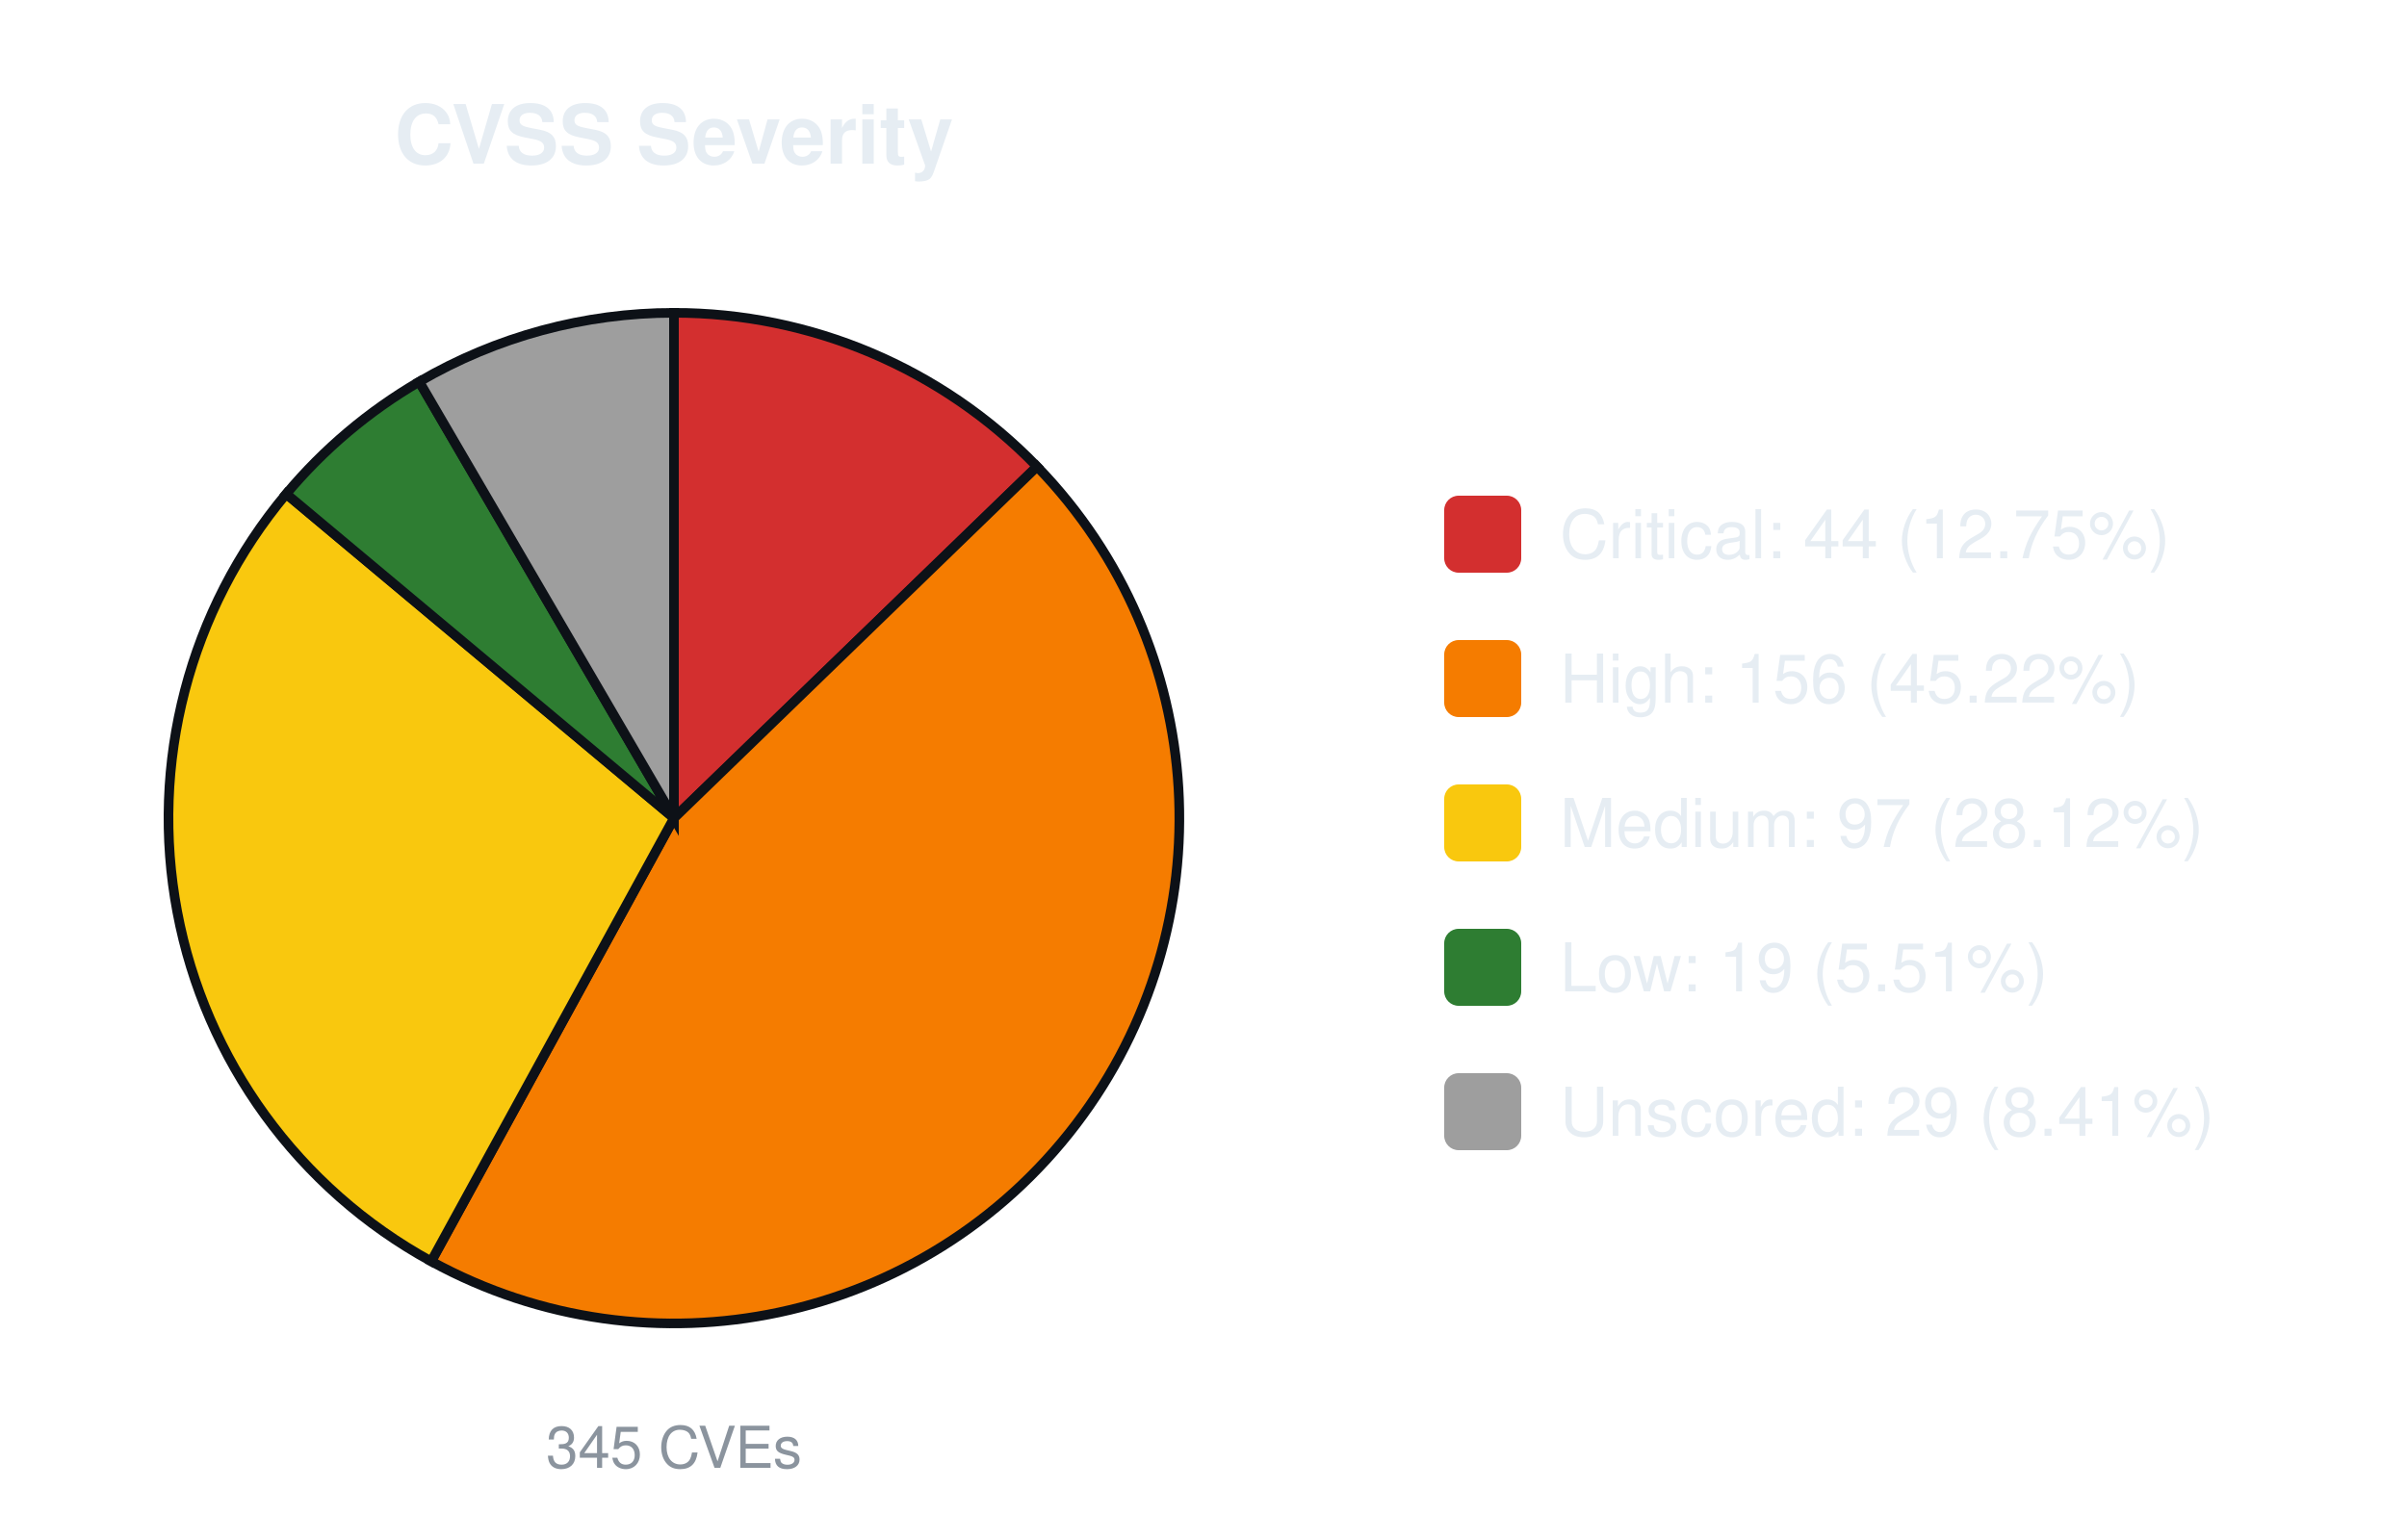
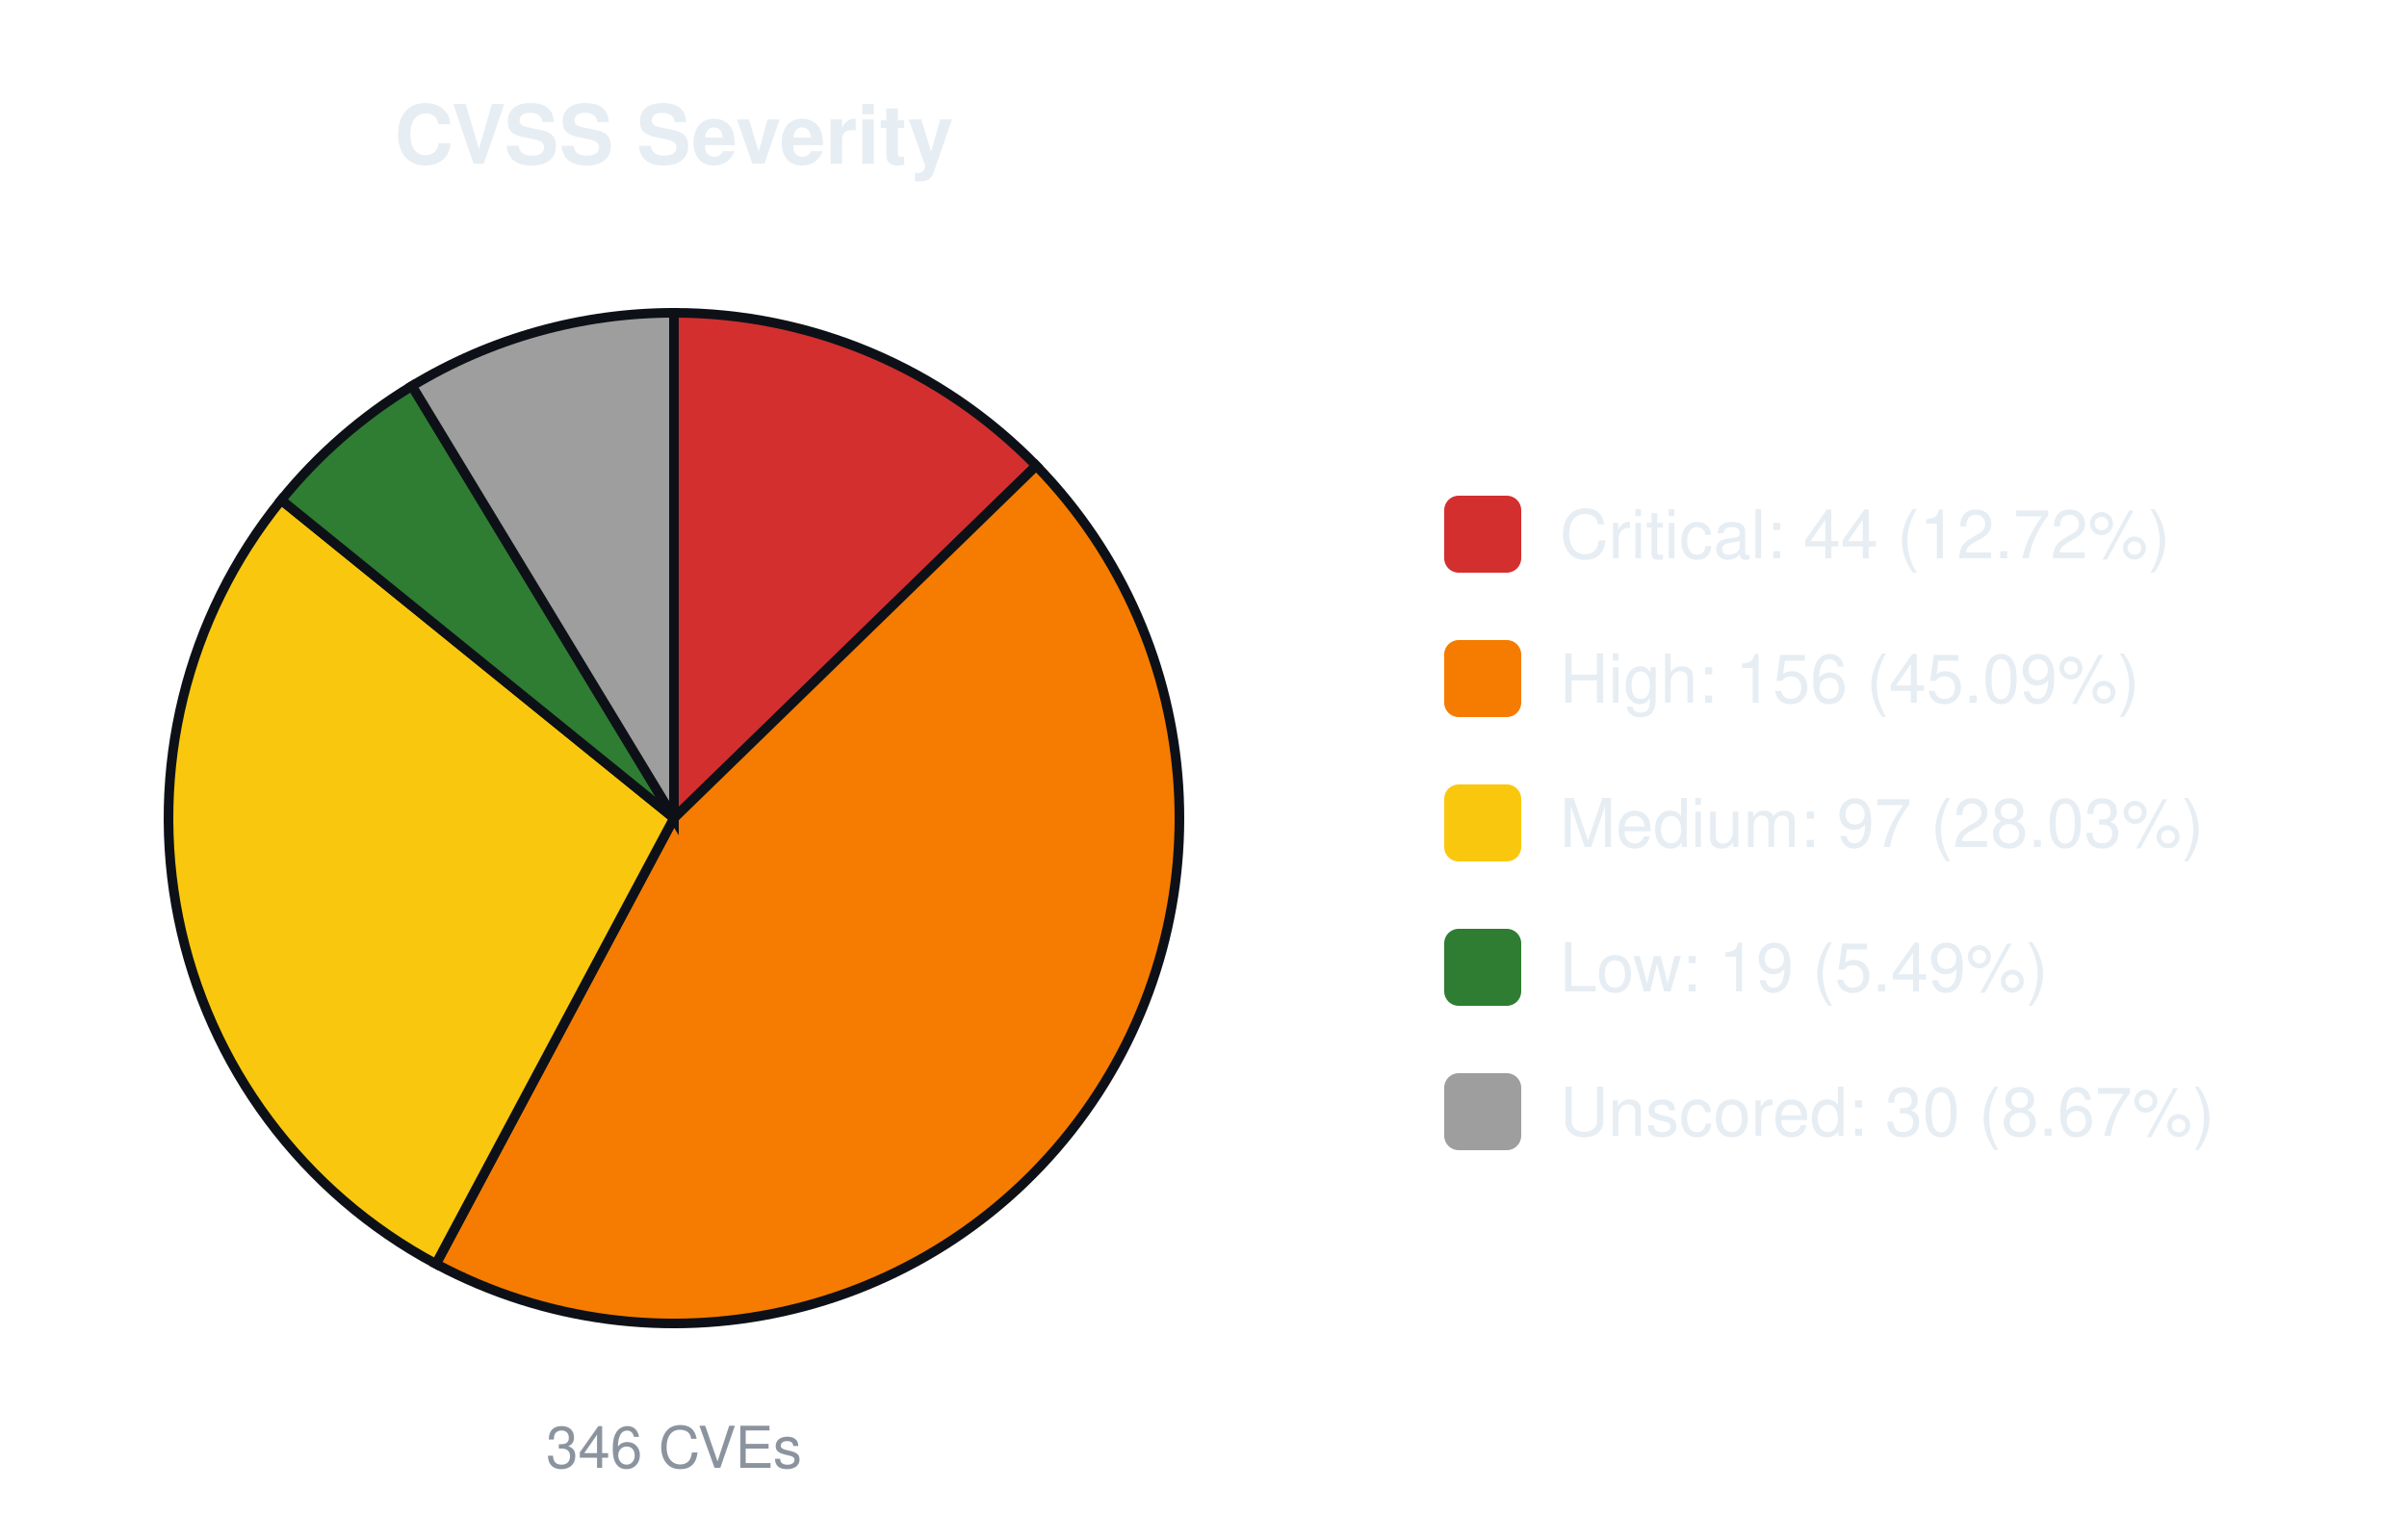
<svg xmlns="http://www.w3.org/2000/svg" width="500" height="320" viewBox="0 0 500 320" font-family="-apple-system,Segoe UI,Helvetica,Arial,sans-serif">
  <text x="140.0" y="34" font-size="17" font-weight="600" text-anchor="middle" fill="#e6edf3">CVSS Severity</text>
-   <path d="M140.00,170.00 L140.00,65.00 A105.0,105.0 0 0 1 215.42,96.95 Z" fill="#d32f2f" stroke="#0d1117" stroke-width="2" />
-   <path d="M140.00,170.00 L215.42,96.95 A105.0,105.0 0 0 1 89.58,262.10 Z" fill="#f57c00" stroke="#0d1117" stroke-width="2" />
-   <path d="M140.00,170.00 L89.58,262.10 A105.0,105.0 0 0 1 59.46,102.63 Z" fill="#f9c80e" stroke="#0d1117" stroke-width="2" />
-   <path d="M140.00,170.00 L59.46,102.63 A105.0,105.0 0 0 1 87.09,79.31 Z" fill="#2e7d32" stroke="#0d1117" stroke-width="2" />
-   <path d="M140.00,170.00 L87.09,79.31 A105.0,105.0 0 0 1 140.00,65.00 Z" fill="#9e9e9e" stroke="#0d1117" stroke-width="2" />
-   <text x="140.0" y="305" font-size="12" text-anchor="middle" fill="#8b949e">345 CVEs</text>
+   <path d="M140.00,170.00 L140.00,65.00 A105.0,105.0 0 0 1 215.25,96.77 Z" fill="#d32f2f" stroke="#0d1117" stroke-width="2" />
+   <path d="M140.00,170.00 L215.25,96.77 A105.0,105.0 0 0 1 90.56,262.63 Z" fill="#f57c00" stroke="#0d1117" stroke-width="2" />
+   <path d="M140.00,170.00 L90.56,262.63 A105.0,105.0 0 0 1 58.42,103.90 Z" fill="#f9c80e" stroke="#0d1117" stroke-width="2" />
+   <path d="M140.00,170.00 L58.42,103.90 A105.0,105.0 0 0 1 85.59,80.20 Z" fill="#2e7d32" stroke="#0d1117" stroke-width="2" />
+   <path d="M140.00,170.00 L85.59,80.20 A105.0,105.0 0 0 1 140.00,65.00 Z" fill="#9e9e9e" stroke="#0d1117" stroke-width="2" />
+   <text x="140.0" y="305" font-size="12" text-anchor="middle" fill="#8b949e">346 CVEs</text>
  <rect x="300.0" y="103.0" width="16" height="16" rx="3" fill="#d32f2f" />
-   <text x="324.0" y="116.0" font-size="14" fill="#e6edf3">Critical: 44 (12.75%)</text>
+   <text x="324.0" y="116.0" font-size="14" fill="#e6edf3">Critical: 44 (12.72%)</text>
  <rect x="300.0" y="133.0" width="16" height="16" rx="3" fill="#f57c00" />
-   <text x="324.0" y="146.0" font-size="14" fill="#e6edf3">High: 156 (45.22%)</text>
+   <text x="324.0" y="146.0" font-size="14" fill="#e6edf3">High: 156 (45.09%)</text>
  <rect x="300.0" y="163.0" width="16" height="16" rx="3" fill="#f9c80e" />
-   <text x="324.0" y="176.0" font-size="14" fill="#e6edf3">Medium: 97 (28.12%)</text>
+   <text x="324.0" y="176.0" font-size="14" fill="#e6edf3">Medium: 97 (28.03%)</text>
  <rect x="300.0" y="193.0" width="16" height="16" rx="3" fill="#2e7d32" />
-   <text x="324.0" y="206.0" font-size="14" fill="#e6edf3">Low: 19 (5.51%)</text>
+   <text x="324.0" y="206.0" font-size="14" fill="#e6edf3">Low: 19 (5.49%)</text>
  <rect x="300.0" y="223.0" width="16" height="16" rx="3" fill="#9e9e9e" />
-   <text x="324.0" y="236.0" font-size="14" fill="#e6edf3">Unscored: 29 (8.41%)</text>
+   <text x="324.0" y="236.0" font-size="14" fill="#e6edf3">Unscored: 30 (8.67%)</text>
</svg>
